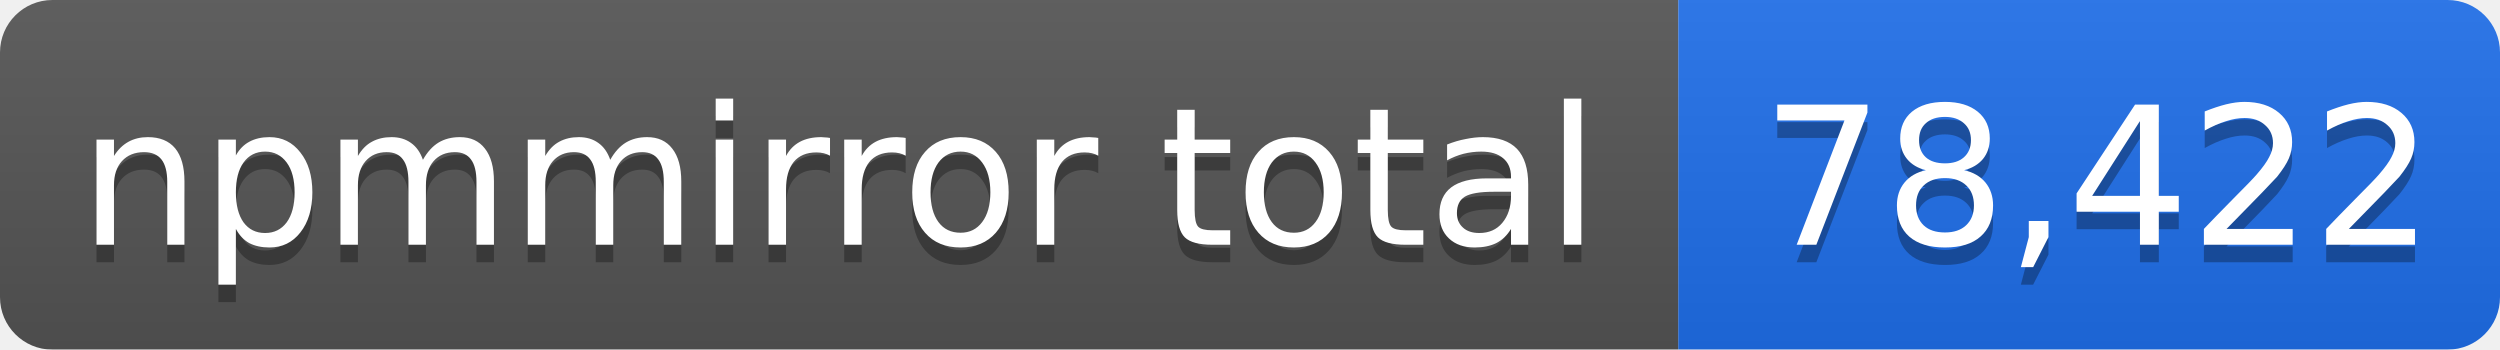
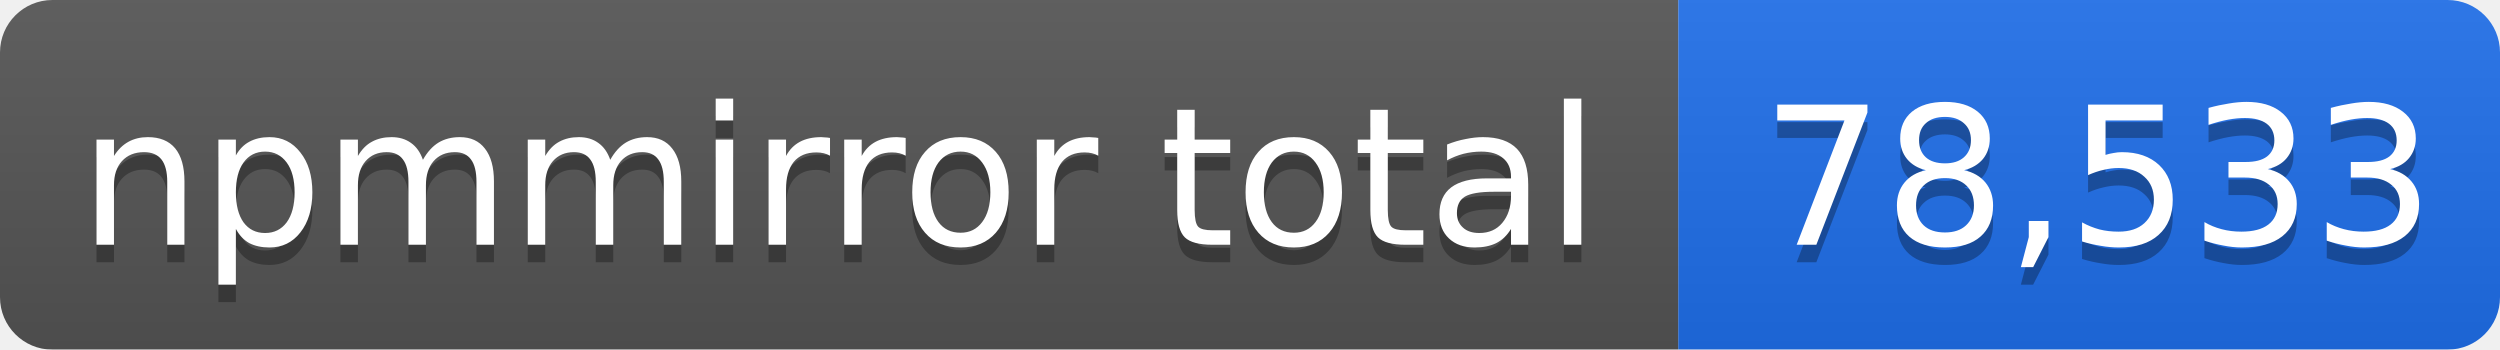
- <svg xmlns="http://www.w3.org/2000/svg" width="143" height="20" role="img" aria-label="npmmirror total: 78,422">
+ <svg xmlns="http://www.w3.org/2000/svg" width="143" height="20" role="img" aria-label="npmmirror total: 78,533">
  <linearGradient id="s" x2="0" y2="100%">
    <stop offset="0" stop-color="#bbb" stop-opacity=".1" />
    <stop offset="1" stop-opacity=".1" />
  </linearGradient>
  <mask id="m">
    <rect width="143" height="20" rx="3" fill="#fff" />
  </mask>
  <g mask="url(#m)">
    <rect width="96" height="20" fill="#555" />
    <rect x="96" width="47" height="20" fill="#1f6feb" />
    <rect width="143" height="20" fill="url(#s)" />
  </g>
  <g fill="#fff" text-anchor="middle" font-family="Verdana,Geneva,DejaVu Sans,sans-serif" font-size="11">
    <text x="48" y="15" fill="#010101" fill-opacity=".3">npmmirror total</text>
    <text x="48" y="14">npmmirror total</text>
-     <text x="120" y="15" fill="#010101" fill-opacity=".3">78,422</text>
-     <text x="120" y="14">78,422</text>
+     <text x="120" y="15" fill="#010101" fill-opacity=".3">78,533</text>
+     <text x="120" y="14">78,533</text>
  </g>
</svg>
